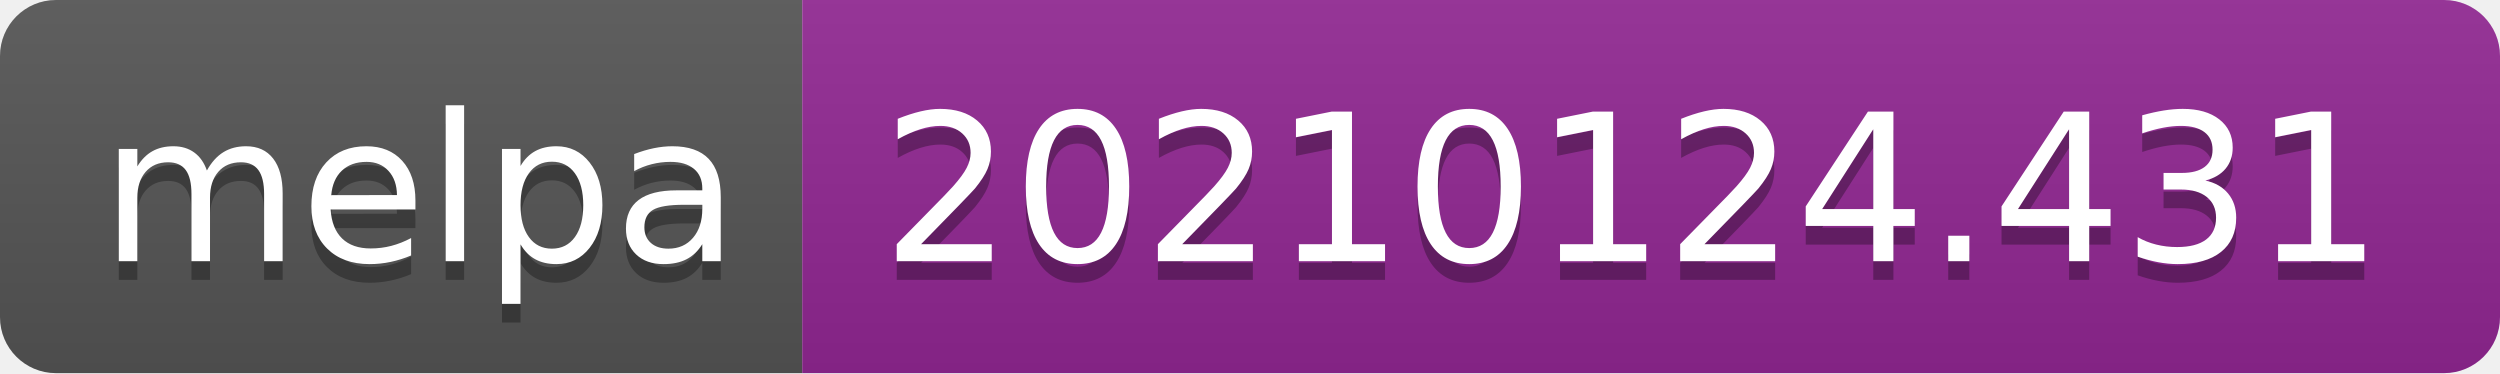
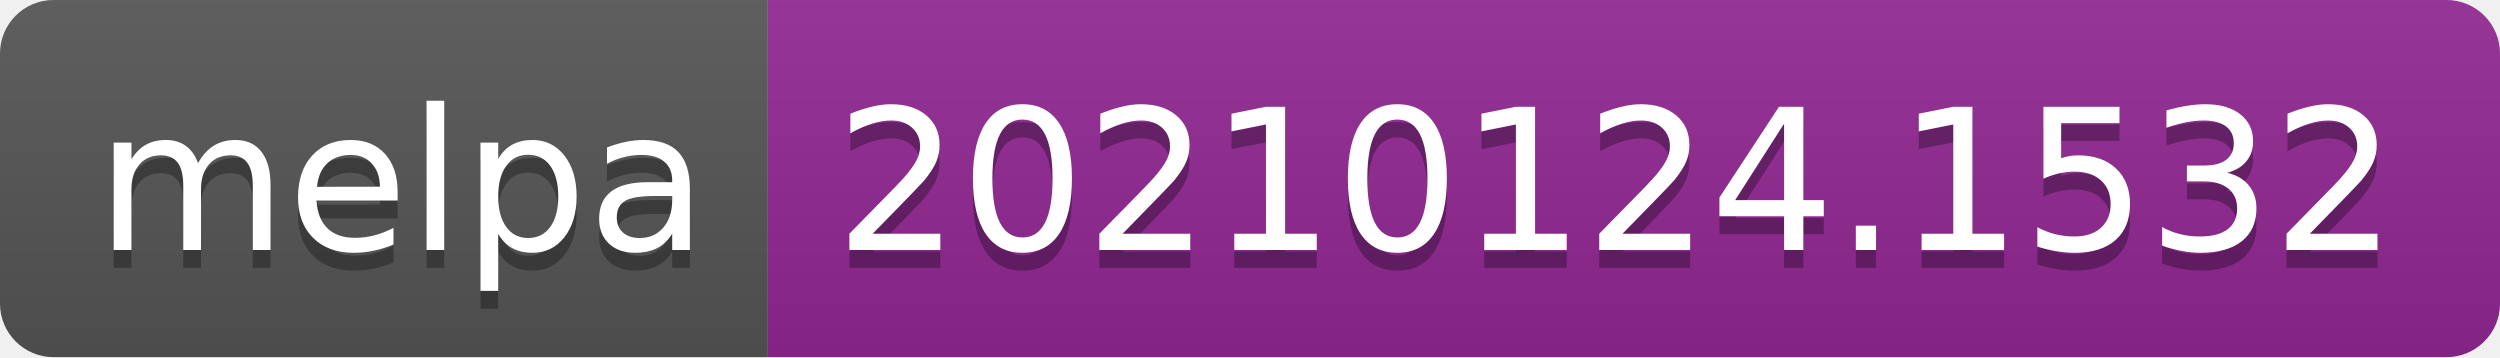
- <svg xmlns="http://www.w3.org/2000/svg" width="134" height="20" role="img" aria-label="melpa: 20210124.431">
+ <svg xmlns="http://www.w3.org/2000/svg" width="140" height="20" role="img" aria-label="melpa: 20210124.1532">
  <linearGradient id="s" x2="0" y2="100%">
    <stop offset="0" stop-color="#bbb" stop-opacity=".1" />
    <stop offset="1" stop-opacity=".1" />
  </linearGradient>
  <clipPath id="r">
-     <rect width="134" height="20" rx="3" fill="#fff" />
+     <rect width="140" height="20" rx="3" fill="#fff" />
  </clipPath>
  <g clip-path="url(#r)">
    <rect width="43" height="20" fill="#555" />
-     <rect x="43" width="91" height="20" fill="#922793" />
-     <rect width="134" height="20" fill="url(#s)" />
+     <rect x="43" width="97" height="20" fill="#922793" />
+     <rect width="140" height="20" fill="url(#s)" />
  </g>
  <g fill="#fff" text-anchor="middle" font-family="Verdana,Geneva,DejaVu Sans,sans-serif" text-rendering="geometricPrecision" font-size="110">
    <text aria-hidden="true" x="225" y="150" fill="#010101" fill-opacity=".3" transform="scale(.1)" textLength="330">melpa</text>
    <text x="225" y="140" transform="scale(.1)" fill="#fff" textLength="330">melpa</text>
-     <text aria-hidden="true" x="875" y="150" fill="#010101" fill-opacity=".3" transform="scale(.1)" textLength="810">20210124.431</text>
-     <text x="875" y="140" transform="scale(.1)" fill="#fff" textLength="810">20210124.431</text>
+     <text aria-hidden="true" x="905" y="150" fill="#010101" fill-opacity=".3" transform="scale(.1)" textLength="870">20210124.1532</text>
+     <text x="905" y="140" transform="scale(.1)" fill="#fff" textLength="870">20210124.1532</text>
  </g>
</svg>
